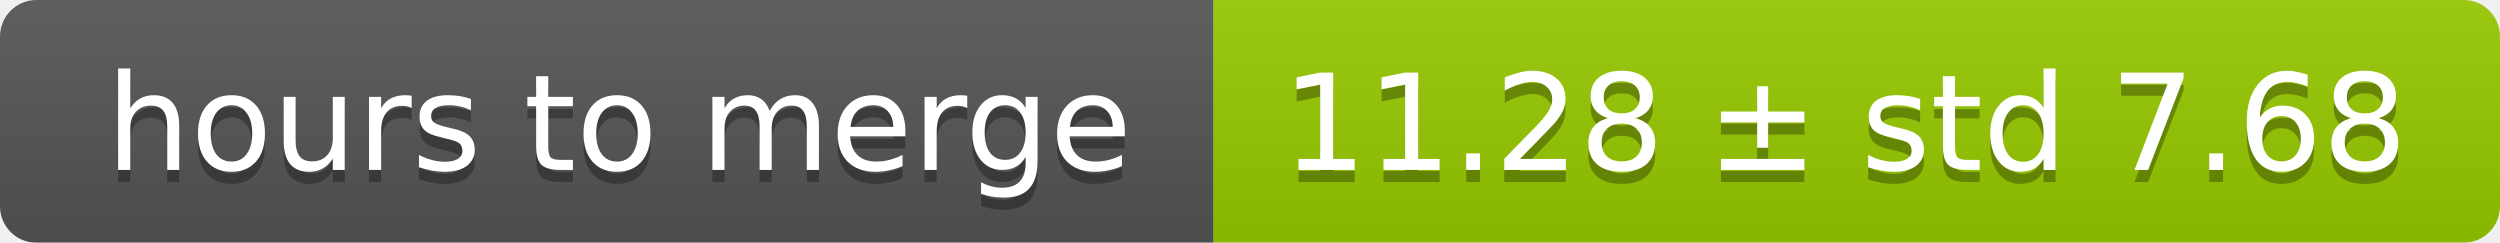
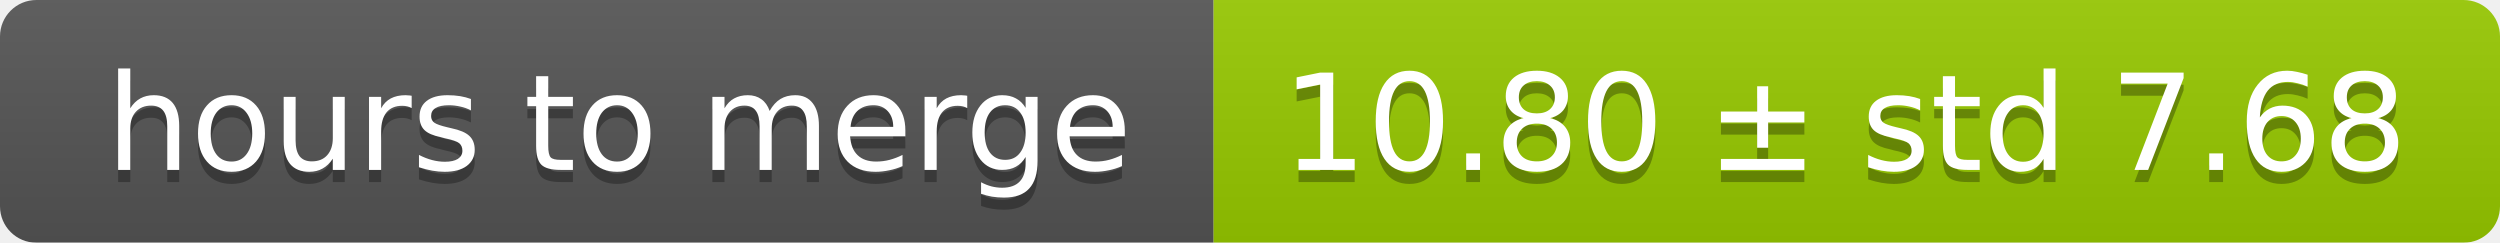
<svg xmlns="http://www.w3.org/2000/svg" width="206" height="20">
  <linearGradient id="smooth" x2="0" y2="100%">
    <stop offset="0" stop-color="#bbb" stop-opacity=".1" />
    <stop offset="1" stop-opacity=".1" />
  </linearGradient>
  <mask id="round">
    <rect width="206" height="20" rx="3" fill="#fff" />
  </mask>
  <g mask="url(#round)">
    <rect width="100" height="20" fill="#555" />
    <rect x="100" width="106" height="20" fill="#97ca00" />
    <rect width="206" height="20" fill="url(#smooth)" />
  </g>
  <g fill="#fff" text-anchor="middle" font-family="DejaVu Sans,Verdana,Geneva,sans-serif" font-size="11">
    <text x="51" y="15" fill="#010101" fill-opacity=".3">hours to merge</text>
    <text x="51" y="14">hours to merge</text>
-     <text x="152" y="15" fill="#010101" fill-opacity=".3">11.28 ± std 7.68</text>
-     <text x="152" y="14">11.28 ± std 7.68</text>
+     <text x="152" y="15" fill="#010101" fill-opacity=".3">10.80 ± std 7.68</text>
+     <text x="152" y="14">10.80 ± std 7.68</text>
  </g>
</svg>
